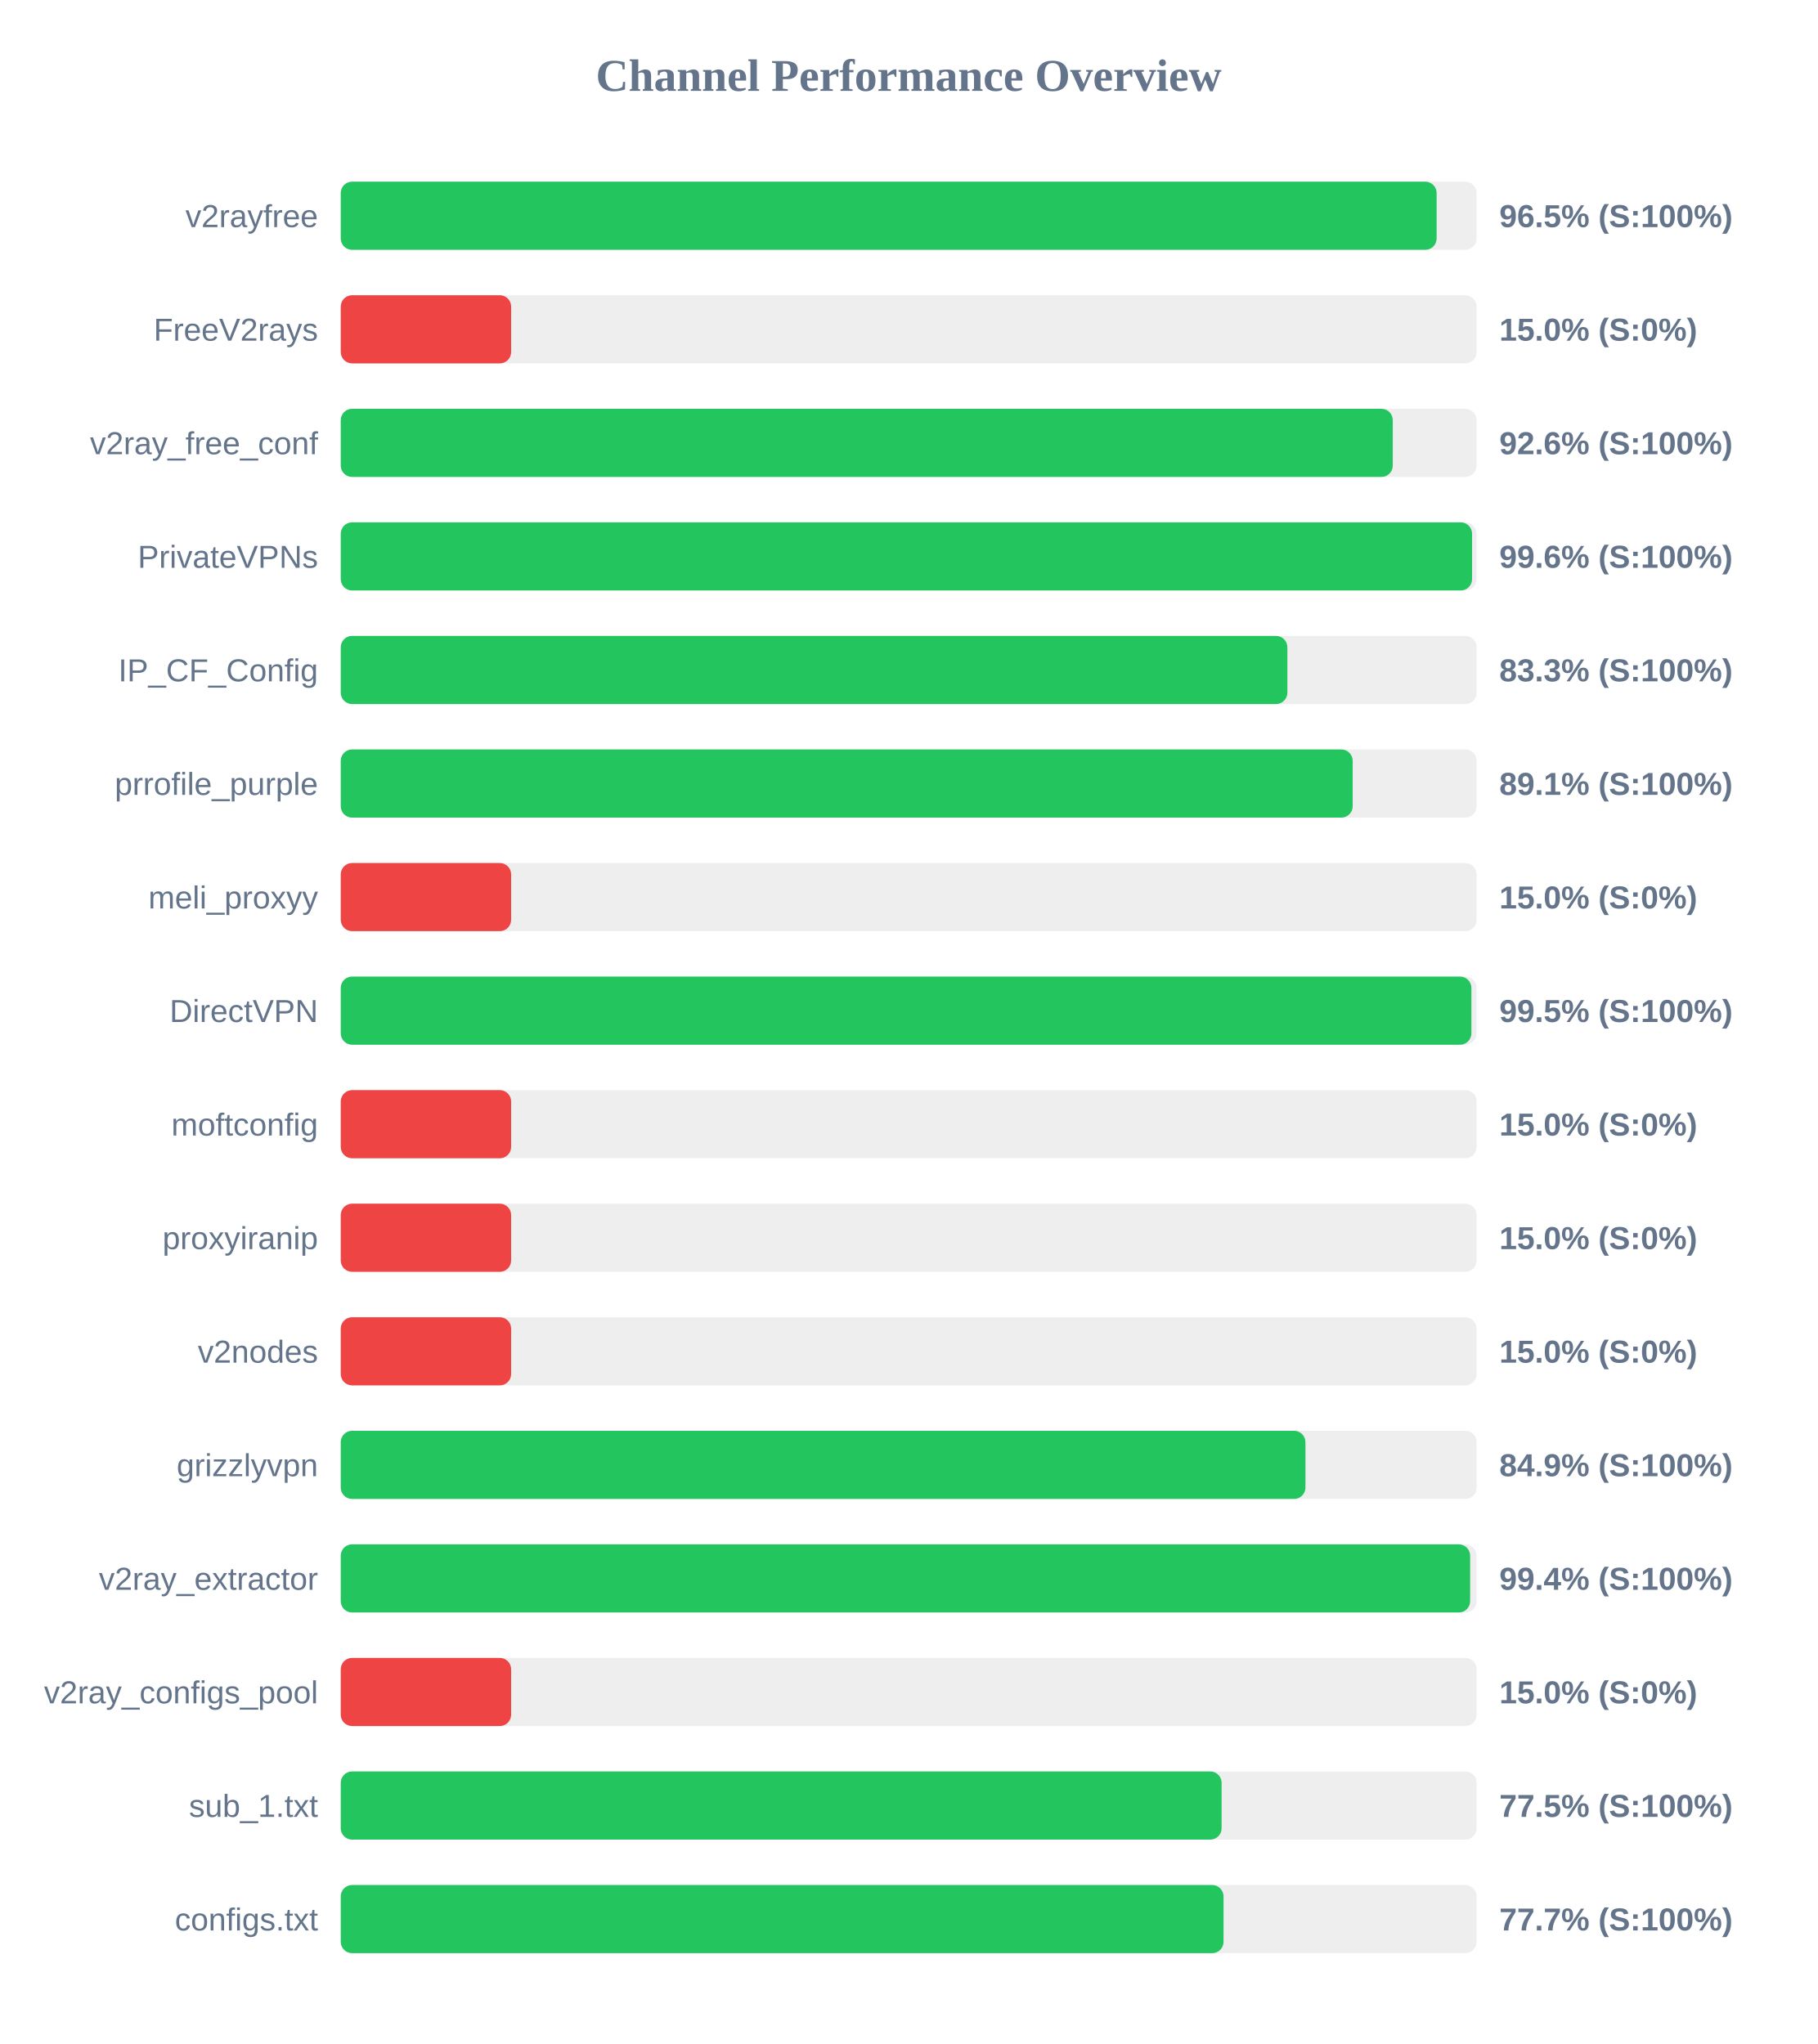
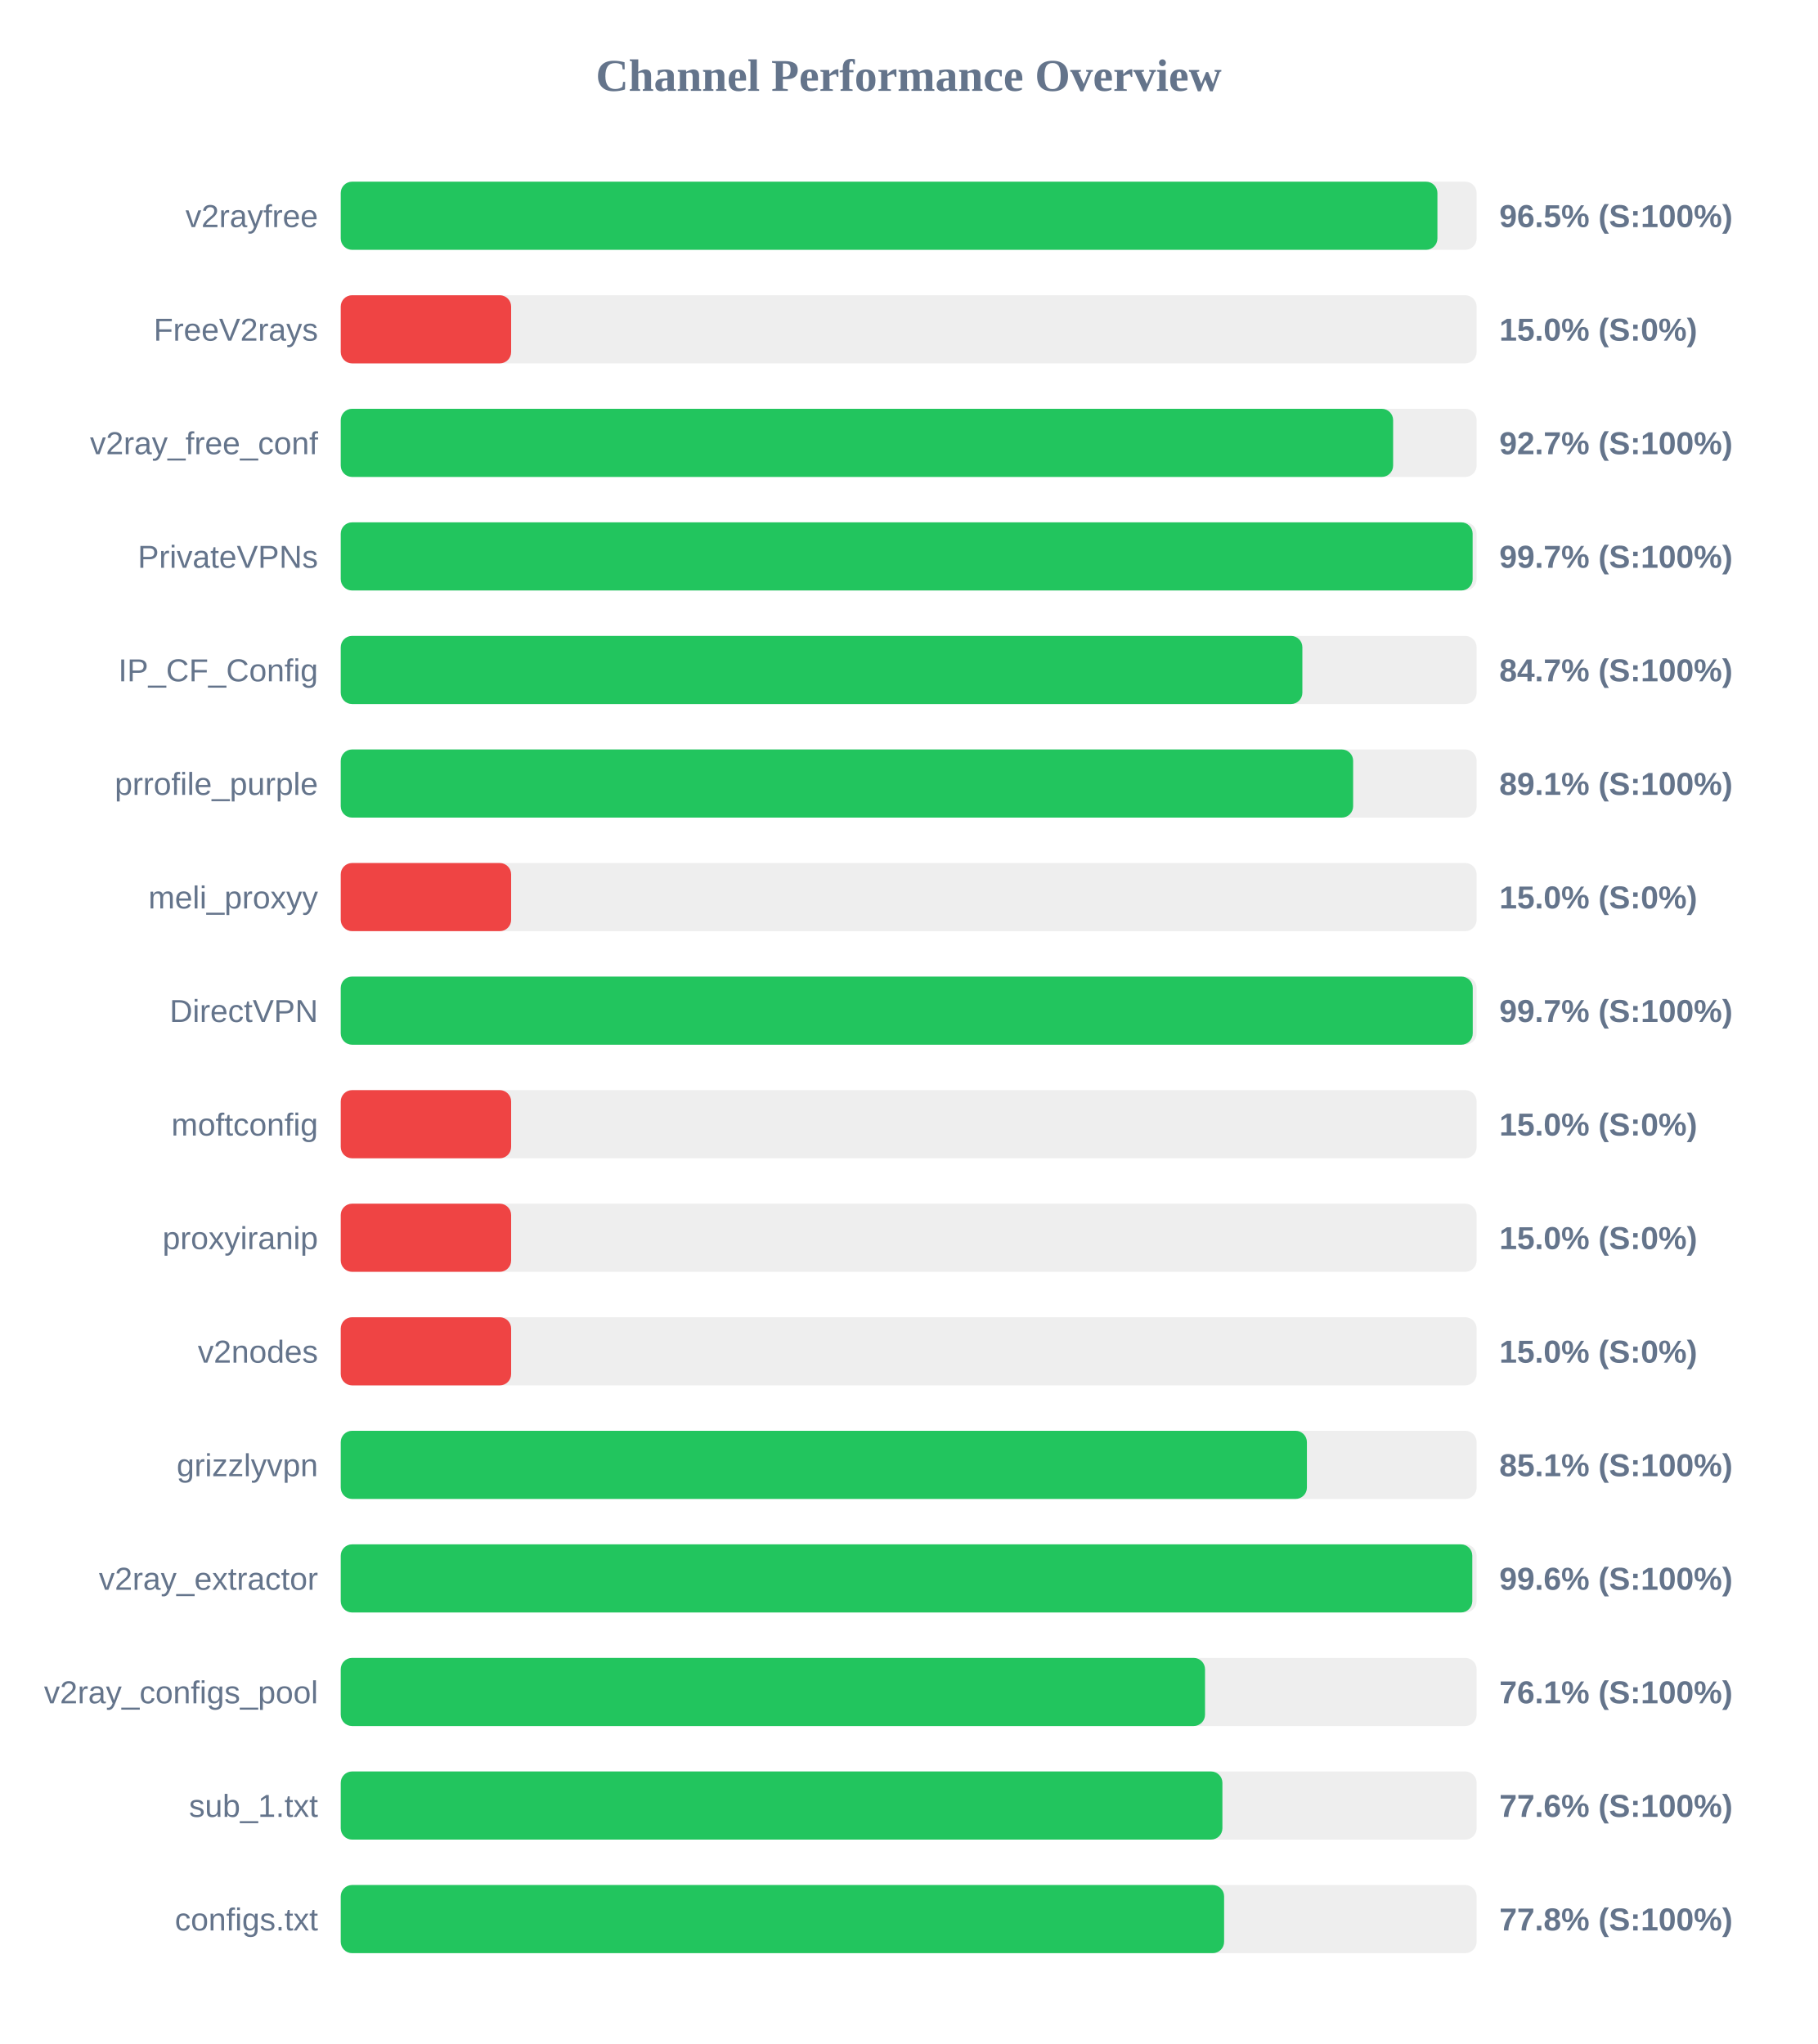
<svg xmlns="http://www.w3.org/2000/svg" width="800" height="900" version="1.1">
  <style>
        .row { font: 14px Arial; fill: #64748b; }
        .score { font: bold 14px Arial; fill: #64748b; }
    </style>
  <text x="400" y="40" text-anchor="middle" font-size="20px" font-weight="bold" fill="#64748b">Channel Performance Overview</text>
  <rect x="150" y="80" width="500" height="30" fill="#eee" rx="5" />
-   <rect x="150" y="80" width="482.4" height="30" fill="#22c55e" rx="5" />
+   <rect x="150" y="80" width="482.75" height="30" fill="#22c55e" rx="5" />
  <text x="140" y="100" text-anchor="end" class="row">v2rayfree</text>
  <text x="660" y="100" text-anchor="start" class="score">96.5% (S:100%)</text>
  <rect x="150" y="130" width="500" height="30" fill="#eee" rx="5" />
  <rect x="150" y="130" width="75.0" height="30" fill="#ef4444" rx="5" />
  <text x="140" y="150" text-anchor="end" class="row">FreeV2rays</text>
  <text x="660" y="150" text-anchor="start" class="score">15.0% (S:0%)</text>
  <rect x="150" y="180" width="500" height="30" fill="#eee" rx="5" />
-   <rect x="150" y="180" width="463.1" height="30" fill="#22c55e" rx="5" />
+   <rect x="150" y="180" width="463.25" height="30" fill="#22c55e" rx="5" />
  <text x="140" y="200" text-anchor="end" class="row">v2ray_free_conf</text>
-   <text x="660" y="200" text-anchor="start" class="score">92.6% (S:100%)</text>
+   <text x="660" y="200" text-anchor="start" class="score">92.7% (S:100%)</text>
  <rect x="150" y="230" width="500" height="30" fill="#eee" rx="5" />
-   <rect x="150" y="230" width="498.0" height="30" fill="#22c55e" rx="5" />
+   <rect x="150" y="230" width="498.25" height="30" fill="#22c55e" rx="5" />
  <text x="140" y="250" text-anchor="end" class="row">PrivateVPNs</text>
-   <text x="660" y="250" text-anchor="start" class="score">99.6% (S:100%)</text>
+   <text x="660" y="250" text-anchor="start" class="score">99.7% (S:100%)</text>
  <rect x="150" y="280" width="500" height="30" fill="#eee" rx="5" />
-   <rect x="150" y="280" width="416.7" height="30" fill="#22c55e" rx="5" />
+   <rect x="150" y="280" width="423.3" height="30" fill="#22c55e" rx="5" />
  <text x="140" y="300" text-anchor="end" class="row">IP_CF_Config</text>
-   <text x="660" y="300" text-anchor="start" class="score">83.3% (S:100%)</text>
+   <text x="660" y="300" text-anchor="start" class="score">84.7% (S:100%)</text>
  <rect x="150" y="330" width="500" height="30" fill="#eee" rx="5" />
-   <rect x="150" y="330" width="445.45" height="30" fill="#22c55e" rx="5" />
+   <rect x="150" y="330" width="445.65" height="30" fill="#22c55e" rx="5" />
  <text x="140" y="350" text-anchor="end" class="row">prrofile_purple</text>
  <text x="660" y="350" text-anchor="start" class="score">89.1% (S:100%)</text>
  <rect x="150" y="380" width="500" height="30" fill="#eee" rx="5" />
  <rect x="150" y="380" width="75.0" height="30" fill="#ef4444" rx="5" />
  <text x="140" y="400" text-anchor="end" class="row">meli_proxyy</text>
  <text x="660" y="400" text-anchor="start" class="score">15.0% (S:0%)</text>
  <rect x="150" y="430" width="500" height="30" fill="#eee" rx="5" />
-   <rect x="150" y="430" width="497.7" height="30" fill="#22c55e" rx="5" />
+   <rect x="150" y="430" width="498.3" height="30" fill="#22c55e" rx="5" />
  <text x="140" y="450" text-anchor="end" class="row">DirectVPN</text>
-   <text x="660" y="450" text-anchor="start" class="score">99.5% (S:100%)</text>
+   <text x="660" y="450" text-anchor="start" class="score">99.7% (S:100%)</text>
  <rect x="150" y="480" width="500" height="30" fill="#eee" rx="5" />
  <rect x="150" y="480" width="75.0" height="30" fill="#ef4444" rx="5" />
  <text x="140" y="500" text-anchor="end" class="row">moftconfig</text>
  <text x="660" y="500" text-anchor="start" class="score">15.0% (S:0%)</text>
  <rect x="150" y="530" width="500" height="30" fill="#eee" rx="5" />
  <rect x="150" y="530" width="75.0" height="30" fill="#ef4444" rx="5" />
  <text x="140" y="550" text-anchor="end" class="row">proxyiranip</text>
  <text x="660" y="550" text-anchor="start" class="score">15.0% (S:0%)</text>
  <rect x="150" y="580" width="500" height="30" fill="#eee" rx="5" />
  <rect x="150" y="580" width="75.0" height="30" fill="#ef4444" rx="5" />
  <text x="140" y="600" text-anchor="end" class="row">v2nodes</text>
  <text x="660" y="600" text-anchor="start" class="score">15.0% (S:0%)</text>
  <rect x="150" y="630" width="500" height="30" fill="#eee" rx="5" />
-   <rect x="150" y="630" width="424.65" height="30" fill="#22c55e" rx="5" />
+   <rect x="150" y="630" width="425.3" height="30" fill="#22c55e" rx="5" />
  <text x="140" y="650" text-anchor="end" class="row">grizzlyvpn</text>
-   <text x="660" y="650" text-anchor="start" class="score">84.9% (S:100%)</text>
+   <text x="660" y="650" text-anchor="start" class="score">85.1% (S:100%)</text>
  <rect x="150" y="680" width="500" height="30" fill="#eee" rx="5" />
-   <rect x="150" y="680" width="497.15" height="30" fill="#22c55e" rx="5" />
+   <rect x="150" y="680" width="498.1" height="30" fill="#22c55e" rx="5" />
  <text x="140" y="700" text-anchor="end" class="row">v2ray_extractor</text>
-   <text x="660" y="700" text-anchor="start" class="score">99.4% (S:100%)</text>
+   <text x="660" y="700" text-anchor="start" class="score">99.6% (S:100%)</text>
  <rect x="150" y="730" width="500" height="30" fill="#eee" rx="5" />
-   <rect x="150" y="730" width="75.0" height="30" fill="#ef4444" rx="5" />
+   <rect x="150" y="730" width="380.45" height="30" fill="#22c55e" rx="5" />
  <text x="140" y="750" text-anchor="end" class="row">v2ray_configs_pool</text>
-   <text x="660" y="750" text-anchor="start" class="score">15.0% (S:0%)</text>
+   <text x="660" y="750" text-anchor="start" class="score">76.1% (S:100%)</text>
  <rect x="150" y="780" width="500" height="30" fill="#eee" rx="5" />
-   <rect x="150" y="780" width="387.75" height="30" fill="#22c55e" rx="5" />
+   <rect x="150" y="780" width="388.1" height="30" fill="#22c55e" rx="5" />
  <text x="140" y="800" text-anchor="end" class="row">sub_1.txt</text>
-   <text x="660" y="800" text-anchor="start" class="score">77.5% (S:100%)</text>
+   <text x="660" y="800" text-anchor="start" class="score">77.6% (S:100%)</text>
  <rect x="150" y="830" width="500" height="30" fill="#eee" rx="5" />
-   <rect x="150" y="830" width="388.6" height="30" fill="#22c55e" rx="5" />
+   <rect x="150" y="830" width="388.85" height="30" fill="#22c55e" rx="5" />
  <text x="140" y="850" text-anchor="end" class="row">configs.txt</text>
-   <text x="660" y="850" text-anchor="start" class="score">77.7% (S:100%)</text>
+   <text x="660" y="850" text-anchor="start" class="score">77.8% (S:100%)</text>
</svg>
